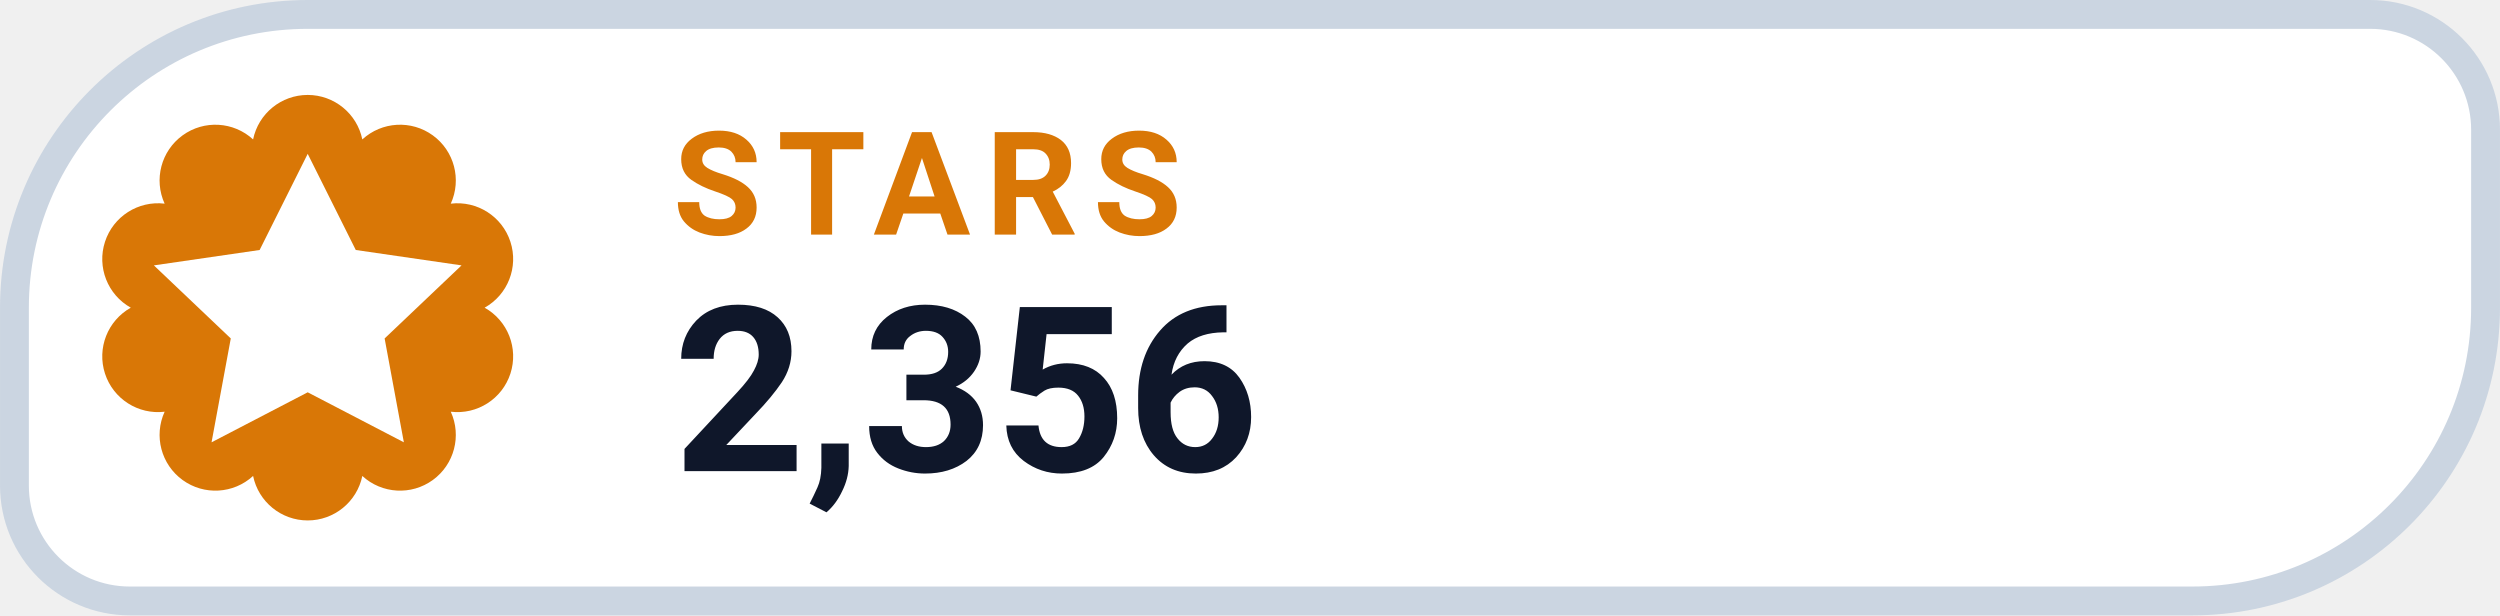
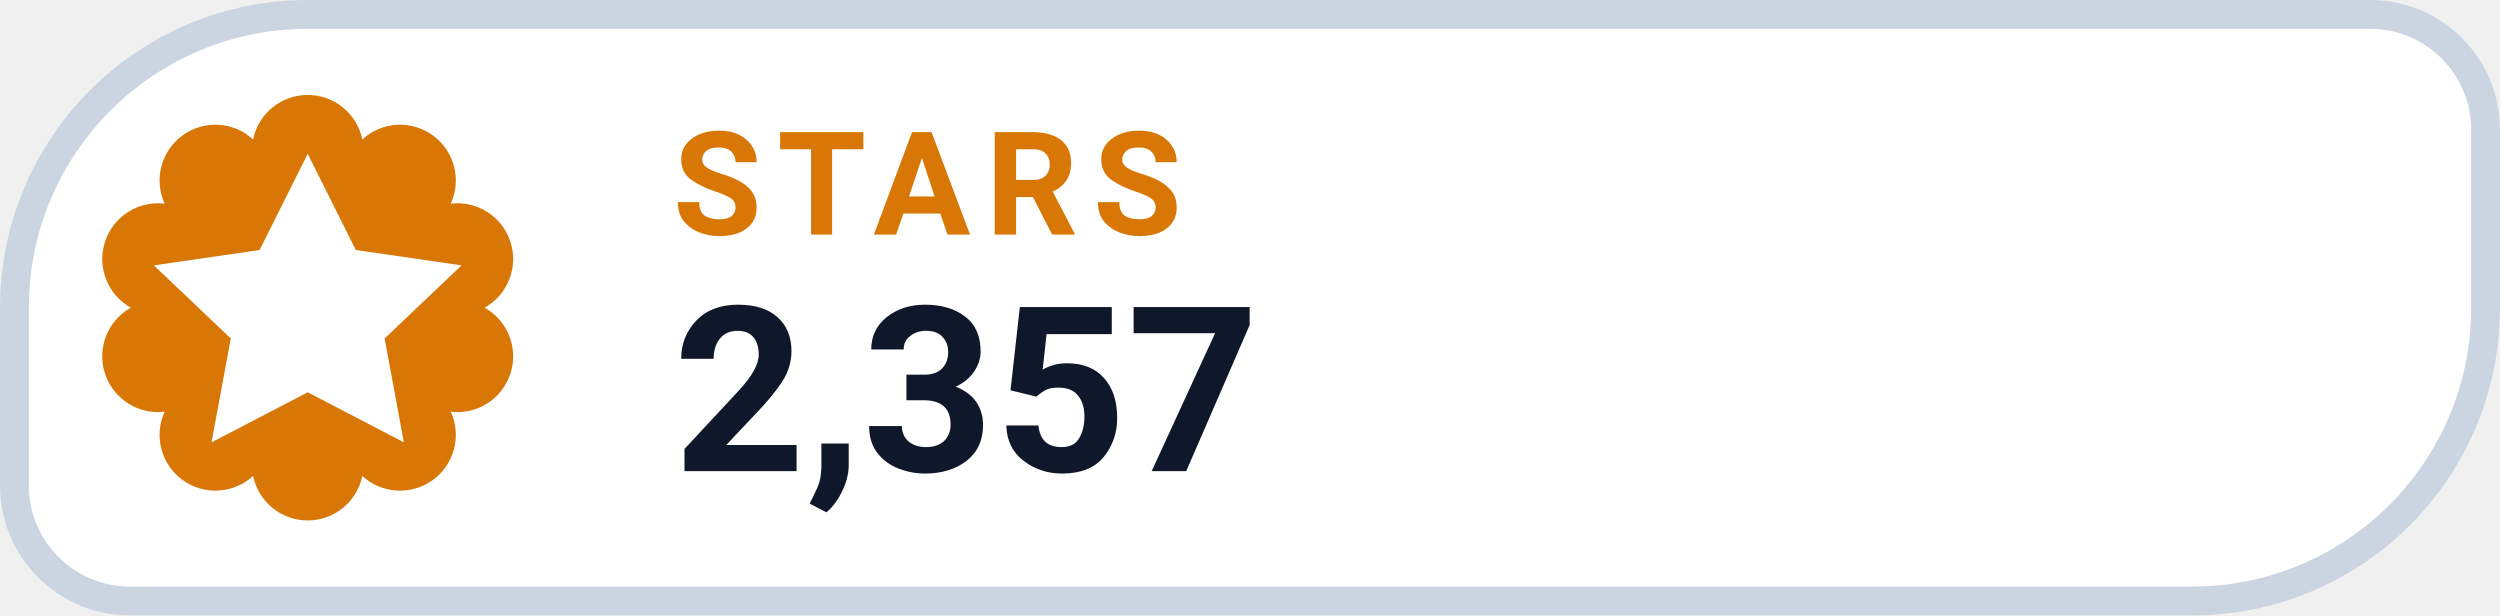
- <svg xmlns="http://www.w3.org/2000/svg" width="126" height="31.015" viewBox="0 0 130 32" role="img" aria-label="STARS 2,356">
+ <svg xmlns="http://www.w3.org/2000/svg" width="126" height="31.015" viewBox="0 0 130 32" role="img" aria-label="STARS 2,357">
  <path d="M 16.00 0.75 H 123.25 A 6.00 6.00 0 0 1 129.25 6.75 V 16.00 A 15.25 15.25 0 0 1 114.00 31.25 H 6.75 A 6.00 6.00 0 0 1 0.75 25.25 V 16.00 A 15.25 15.25 0 0 1 16.00 0.75 Z" fill="#FFFFFF" stroke="#CBD5E1" stroke-width="1.5" />
  <path d="M 13.16 7.25 A 2.90 2.90 0 0 1 18.84 7.25 A 2.90 2.90 0 0 1 23.44 10.59 A 2.90 2.90 0 0 1 25.20 16.00 A 2.90 2.90 0 0 1 23.44 21.41 A 2.90 2.90 0 0 1 18.84 24.75 A 2.90 2.90 0 0 1 13.16 24.75 A 2.90 2.90 0 0 1 8.56 21.41 A 2.90 2.90 0 0 1 6.80 16.00 A 2.90 2.90 0 0 1 8.56 10.59 A 2.90 2.90 0 0 1 13.16 7.25 Z" fill="#D97706" />
  <g transform="translate(16 16)" style="color:#FFFFFF;">
    <path d="M0 -8 l2.5 5 5.5 .8 -4 3.8 1 5.4 -5 -2.6 -5 2.6 1 -5.4 -4 -3.8 5.5 -.8 Z" fill="currentColor" />
  </g>
  <text x="35" y="12.2" fill="#D97706" font-family="-apple-system,BlinkMacSystemFont,'Segoe UI',Roboto,Helvetica,Arial,sans-serif" font-size="7.5" font-weight="700" letter-spacing=".8">STARS</text>
-   <text x="35" y="24.5" fill="#0F172A" font-family="-apple-system,BlinkMacSystemFont,'Segoe UI',Roboto,Helvetica,Arial,sans-serif" font-size="12" font-weight="750">2,356</text>
+   <text x="35" y="24.5" fill="#0F172A" font-family="-apple-system,BlinkMacSystemFont,'Segoe UI',Roboto,Helvetica,Arial,sans-serif" font-size="12" font-weight="750">2,357</text>
</svg>
